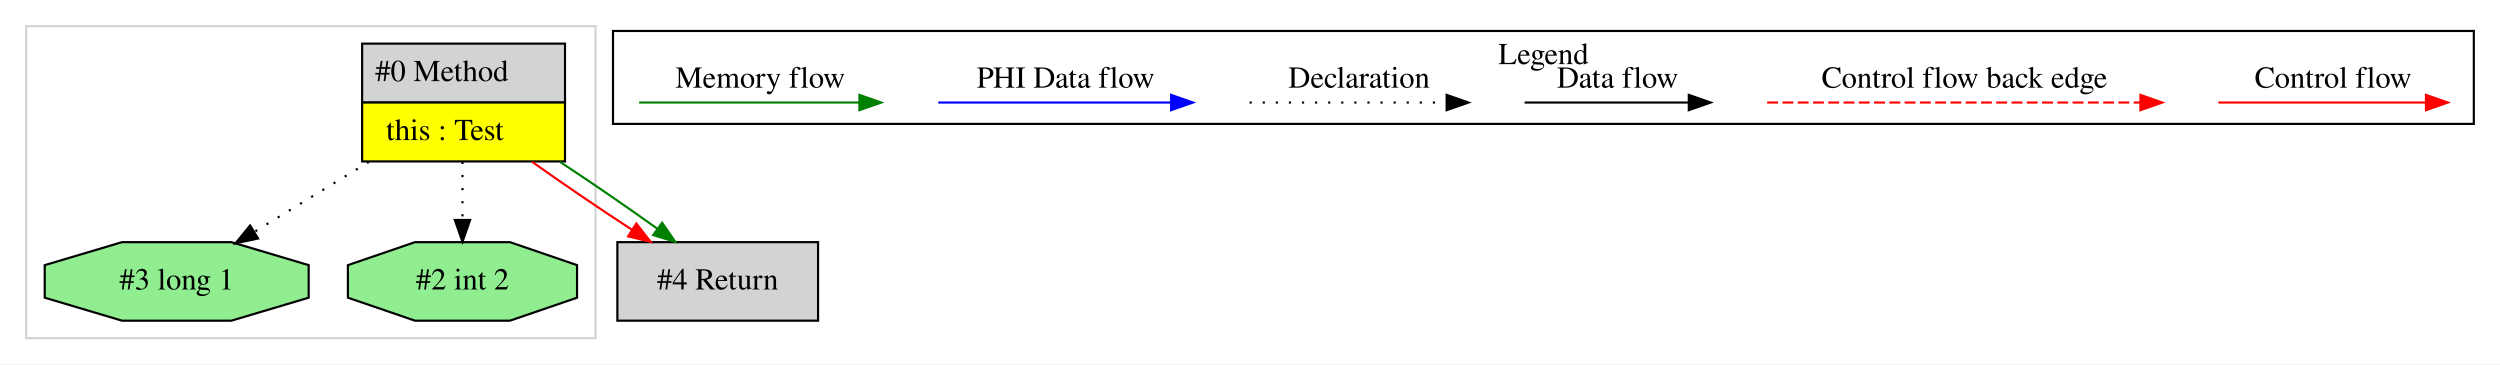
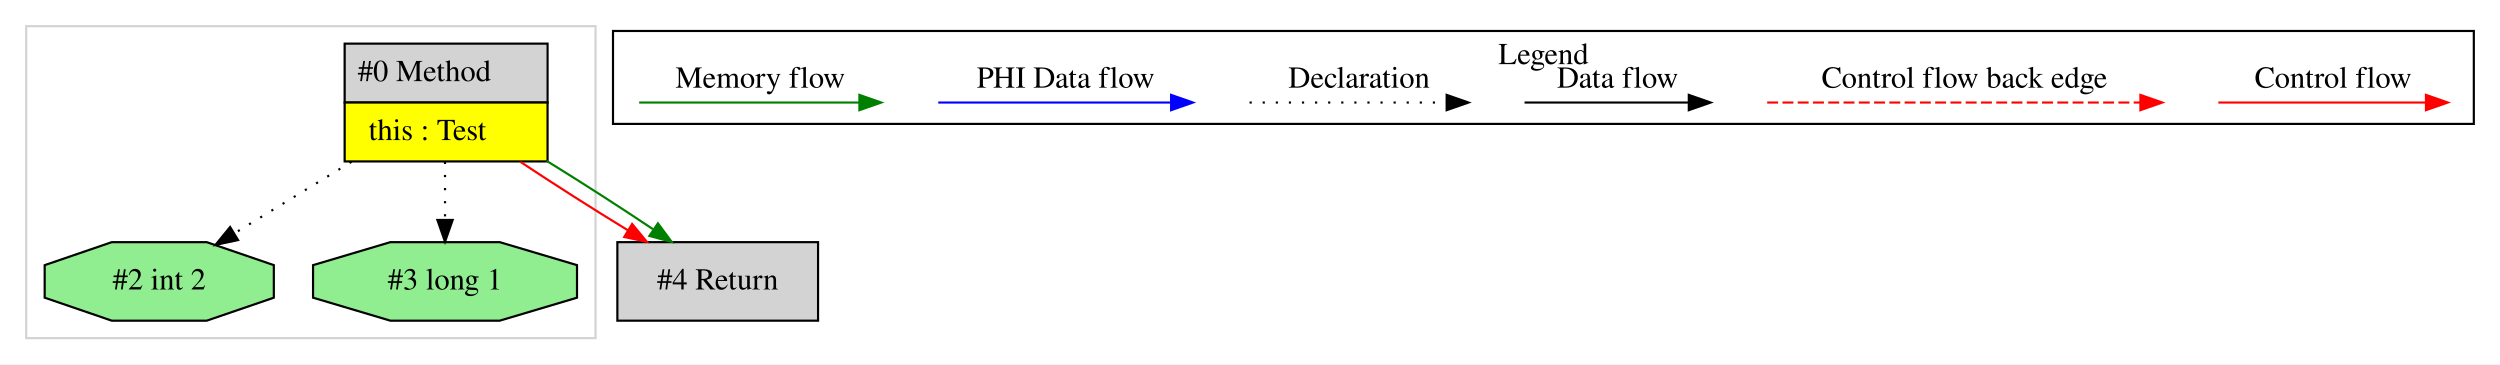
<svg xmlns="http://www.w3.org/2000/svg" width="1146pt" height="167pt" viewBox="0.00 0.00 1146.00 167.00">
  <g id="graph0" class="graph" transform="scale(1 1) rotate(0) translate(4 163)">
    <polygon fill="white" stroke="transparent" points="-4,4 -4,-163 1142,-163 1142,4 -4,4" />
    <g id="clust1" class="cluster">
      <polygon fill="none" stroke="lightgray" points="8,-8 8,-151 269,-151 269,-8 8,-8" />
    </g>
    <g id="clust2" class="cluster">
      <polygon fill="none" stroke="black" points="277,-106.2 277,-148.8 1130,-148.8 1130,-106.2 277,-106.2" />
      <text text-anchor="middle" x="703.5" y="-133.6" font-family="Times,serif" font-size="14.00">Legend</text>
    </g>
    <g id="node1" class="node">
-       <polygon fill="lightgrey" stroke="transparent" points="254.5,-143 161.5,-143 161.5,-89 254.5,-89 254.5,-143" />
-       <polygon fill="none" stroke="black" points="162,-116 162,-143 255,-143 255,-116 162,-116" />
-       <text text-anchor="start" x="168" y="-125.8" font-family="Times,serif" font-size="14.00">#0 Method</text>
-       <polygon fill="yellow" stroke="transparent" points="162,-89 162,-116 255,-116 255,-89 162,-89" />
-       <polygon fill="none" stroke="black" points="162,-89 162,-116 255,-116 255,-89 162,-89" />
-       <text text-anchor="start" x="173" y="-98.8" font-family="Times,serif" font-size="14.00">this : Test</text>
+       <polygon fill="lightgrey" stroke="transparent" points="246.5,-143 153.5,-143 153.5,-89 246.5,-89 246.5,-143" />
+       <polygon fill="none" stroke="black" points="154,-116 154,-143 247,-143 247,-116 154,-116" />
+       <text text-anchor="start" x="160" y="-125.8" font-family="Times,serif" font-size="14.00">#0 Method</text>
+       <polygon fill="yellow" stroke="transparent" points="154,-89 154,-116 247,-116 247,-89 154,-89" />
+       <polygon fill="none" stroke="black" points="154,-89 154,-116 247,-116 247,-89 154,-89" />
+       <text text-anchor="start" x="165" y="-98.8" font-family="Times,serif" font-size="14.00">this : Test</text>
    </g>
    <g id="node2" class="node">
-       <polygon fill="lightgreen" stroke="black" points="137.5,-26.54 137.5,-41.46 102.06,-52 51.94,-52 16.5,-41.46 16.5,-26.54 51.94,-16 102.06,-16 137.5,-26.54" />
-       <text text-anchor="middle" x="77" y="-30.3" font-family="Times,serif" font-size="14.00">#3 long 1</text>
-     </g>
-     <g id="edge1" class="edge">
-       <path fill="none" stroke="black" stroke-dasharray="1,5" d="M165.11,-88.81C148.11,-78.42 128.79,-66.63 112.59,-56.73" />
-       <polygon fill="black" stroke="black" points="114.3,-53.68 103.94,-51.45 110.65,-59.65 114.3,-53.68" />
-     </g>
-     <g id="node3" class="node">
      <polygon fill="lightgrey" stroke="black" points="371,-52 279,-52 279,-16 371,-16 371,-52" />
      <text text-anchor="middle" x="325" y="-30.3" font-family="Times,serif" font-size="14.00">#4 Return</text>
    </g>
+     <g id="edge1" class="edge">
+       <path fill="none" stroke="red" d="M234.55,-88.81C249.84,-78.65 267.9,-67.15 283.88,-57.4" />
+       <polygon fill="red" stroke="red" points="285.76,-60.34 292.51,-52.17 282.14,-54.36 285.76,-60.34" />
+     </g>
    <g id="edge2" class="edge">
-       <path fill="none" stroke="red" d="M239.93,-88.81C254.08,-78.75 270.8,-67.37 285.7,-57.67" />
-       <polygon fill="red" stroke="red" points="287.71,-60.53 294.22,-52.17 283.92,-54.65 287.71,-60.53" />
+       <path fill="none" stroke="green" d="M246.59,-89.25C262.9,-79.19 280.72,-67.74 295.29,-57.96" />
+       <polygon fill="green" stroke="green" points="297.59,-60.63 303.9,-52.12 293.66,-54.84 297.59,-60.63" />
+     </g>
+     <g id="node3" class="node">
+       <polygon fill="lightgreen" stroke="black" points="121.52,-26.54 121.52,-41.46 90.76,-52 47.24,-52 16.48,-41.46 16.48,-26.54 47.24,-16 90.76,-16 121.52,-26.54" />
+       <text text-anchor="middle" x="69" y="-30.3" font-family="Times,serif" font-size="14.00">#2 int 2</text>
    </g>
    <g id="edge3" class="edge">
-       <path fill="none" stroke="green" d="M252.69,-88.81C267.67,-78.94 283.91,-67.79 297.24,-58.21" />
-       <polygon fill="green" stroke="green" points="299.51,-60.89 305.54,-52.17 295.4,-55.23 299.51,-60.89" />
+       <path fill="none" stroke="black" stroke-dasharray="1,5" d="M157.11,-88.81C139.73,-78.19 119.93,-66.1 103.51,-56.08" />
+       <polygon fill="black" stroke="black" points="105.13,-52.96 94.77,-50.74 101.48,-58.94 105.13,-52.96" />
    </g>
    <g id="node4" class="node">
-       <polygon fill="lightgreen" stroke="black" points="260.52,-26.54 260.52,-41.46 229.76,-52 186.24,-52 155.48,-41.46 155.48,-26.54 186.24,-16 229.76,-16 260.52,-26.54" />
-       <text text-anchor="middle" x="208" y="-30.3" font-family="Times,serif" font-size="14.00">#2 int 2</text>
+       <polygon fill="lightgreen" stroke="black" points="260.5,-26.54 260.5,-41.46 225.06,-52 174.94,-52 139.5,-41.46 139.5,-26.54 174.94,-16 225.06,-16 260.5,-26.54" />
+       <text text-anchor="middle" x="200" y="-30.3" font-family="Times,serif" font-size="14.00">#3 long 1</text>
    </g>
    <g id="edge4" class="edge">
-       <path fill="none" stroke="black" stroke-dasharray="1,5" d="M208,-88.81C208,-80.35 208,-70.95 208,-62.4" />
-       <polygon fill="black" stroke="black" points="211.5,-62.17 208,-52.17 204.5,-62.17 211.5,-62.17" />
+       <path fill="none" stroke="black" stroke-dasharray="1,5" d="M200,-88.81C200,-80.35 200,-70.95 200,-62.4" />
+       <polygon fill="black" stroke="black" points="203.5,-62.17 200,-52.17 196.5,-62.17 203.5,-62.17" />
    </g>
    <g id="edge5" class="edge">
      <path fill="none" stroke="red" d="M1012.89,-116C1024.11,-116 1082.24,-116 1107.86,-116" />
      <polygon fill="red" stroke="red" points="1108.06,-119.5 1118.06,-116 1108.06,-112.5 1108.06,-119.5" />
      <text text-anchor="middle" x="1065.5" y="-122.8" font-family="Times,serif" font-size="14.00">Control flow</text>
    </g>
    <g id="edge6" class="edge">
      <path fill="none" stroke="red" stroke-dasharray="5,2" d="M806.08,-116C823.05,-116 939.21,-116 977.08,-116" />
      <polygon fill="red" stroke="red" points="977.17,-119.5 987.17,-116 977.17,-112.5 977.17,-119.5" />
      <text text-anchor="middle" x="896.5" y="-122.8" font-family="Times,serif" font-size="14.00">Control flow back edge</text>
    </g>
    <g id="edge7" class="edge">
      <path fill="none" stroke="black" d="M694.86,-116C704.41,-116 748.31,-116 769.92,-116" />
      <polygon fill="black" stroke="black" points="770.15,-119.5 780.15,-116 770.15,-112.5 770.15,-119.5" />
      <text text-anchor="middle" x="737.5" y="-122.8" font-family="Times,serif" font-size="14.00">Data flow</text>
    </g>
    <g id="edge8" class="edge">
      <path fill="none" stroke="black" stroke-dasharray="1,5" d="M568.81,-116C579.46,-116 634.46,-116 659.08,-116" />
      <polygon fill="black" stroke="black" points="659.15,-119.5 669.15,-116 659.15,-112.5 659.15,-119.5" />
      <text text-anchor="middle" x="619" y="-122.8" font-family="Times,serif" font-size="14.00">Declaration</text>
    </g>
    <g id="edge9" class="edge">
      <path fill="none" stroke="blue" d="M426.1,-116C438.72,-116 504.88,-116 532.68,-116" />
      <polygon fill="blue" stroke="blue" points="532.84,-119.5 542.84,-116 532.84,-112.5 532.84,-119.5" />
      <text text-anchor="middle" x="484.5" y="-122.8" font-family="Times,serif" font-size="14.00">PHI Data flow</text>
    </g>
    <g id="edge10" class="edge">
      <path fill="none" stroke="green" d="M289,-116C300.94,-116 363.3,-116 389.93,-116" />
      <polygon fill="green" stroke="green" points="389.95,-119.5 399.95,-116 389.95,-112.5 389.95,-119.5" />
      <text text-anchor="middle" x="344.5" y="-122.8" font-family="Times,serif" font-size="14.00">Memory flow</text>
    </g>
  </g>
</svg>
